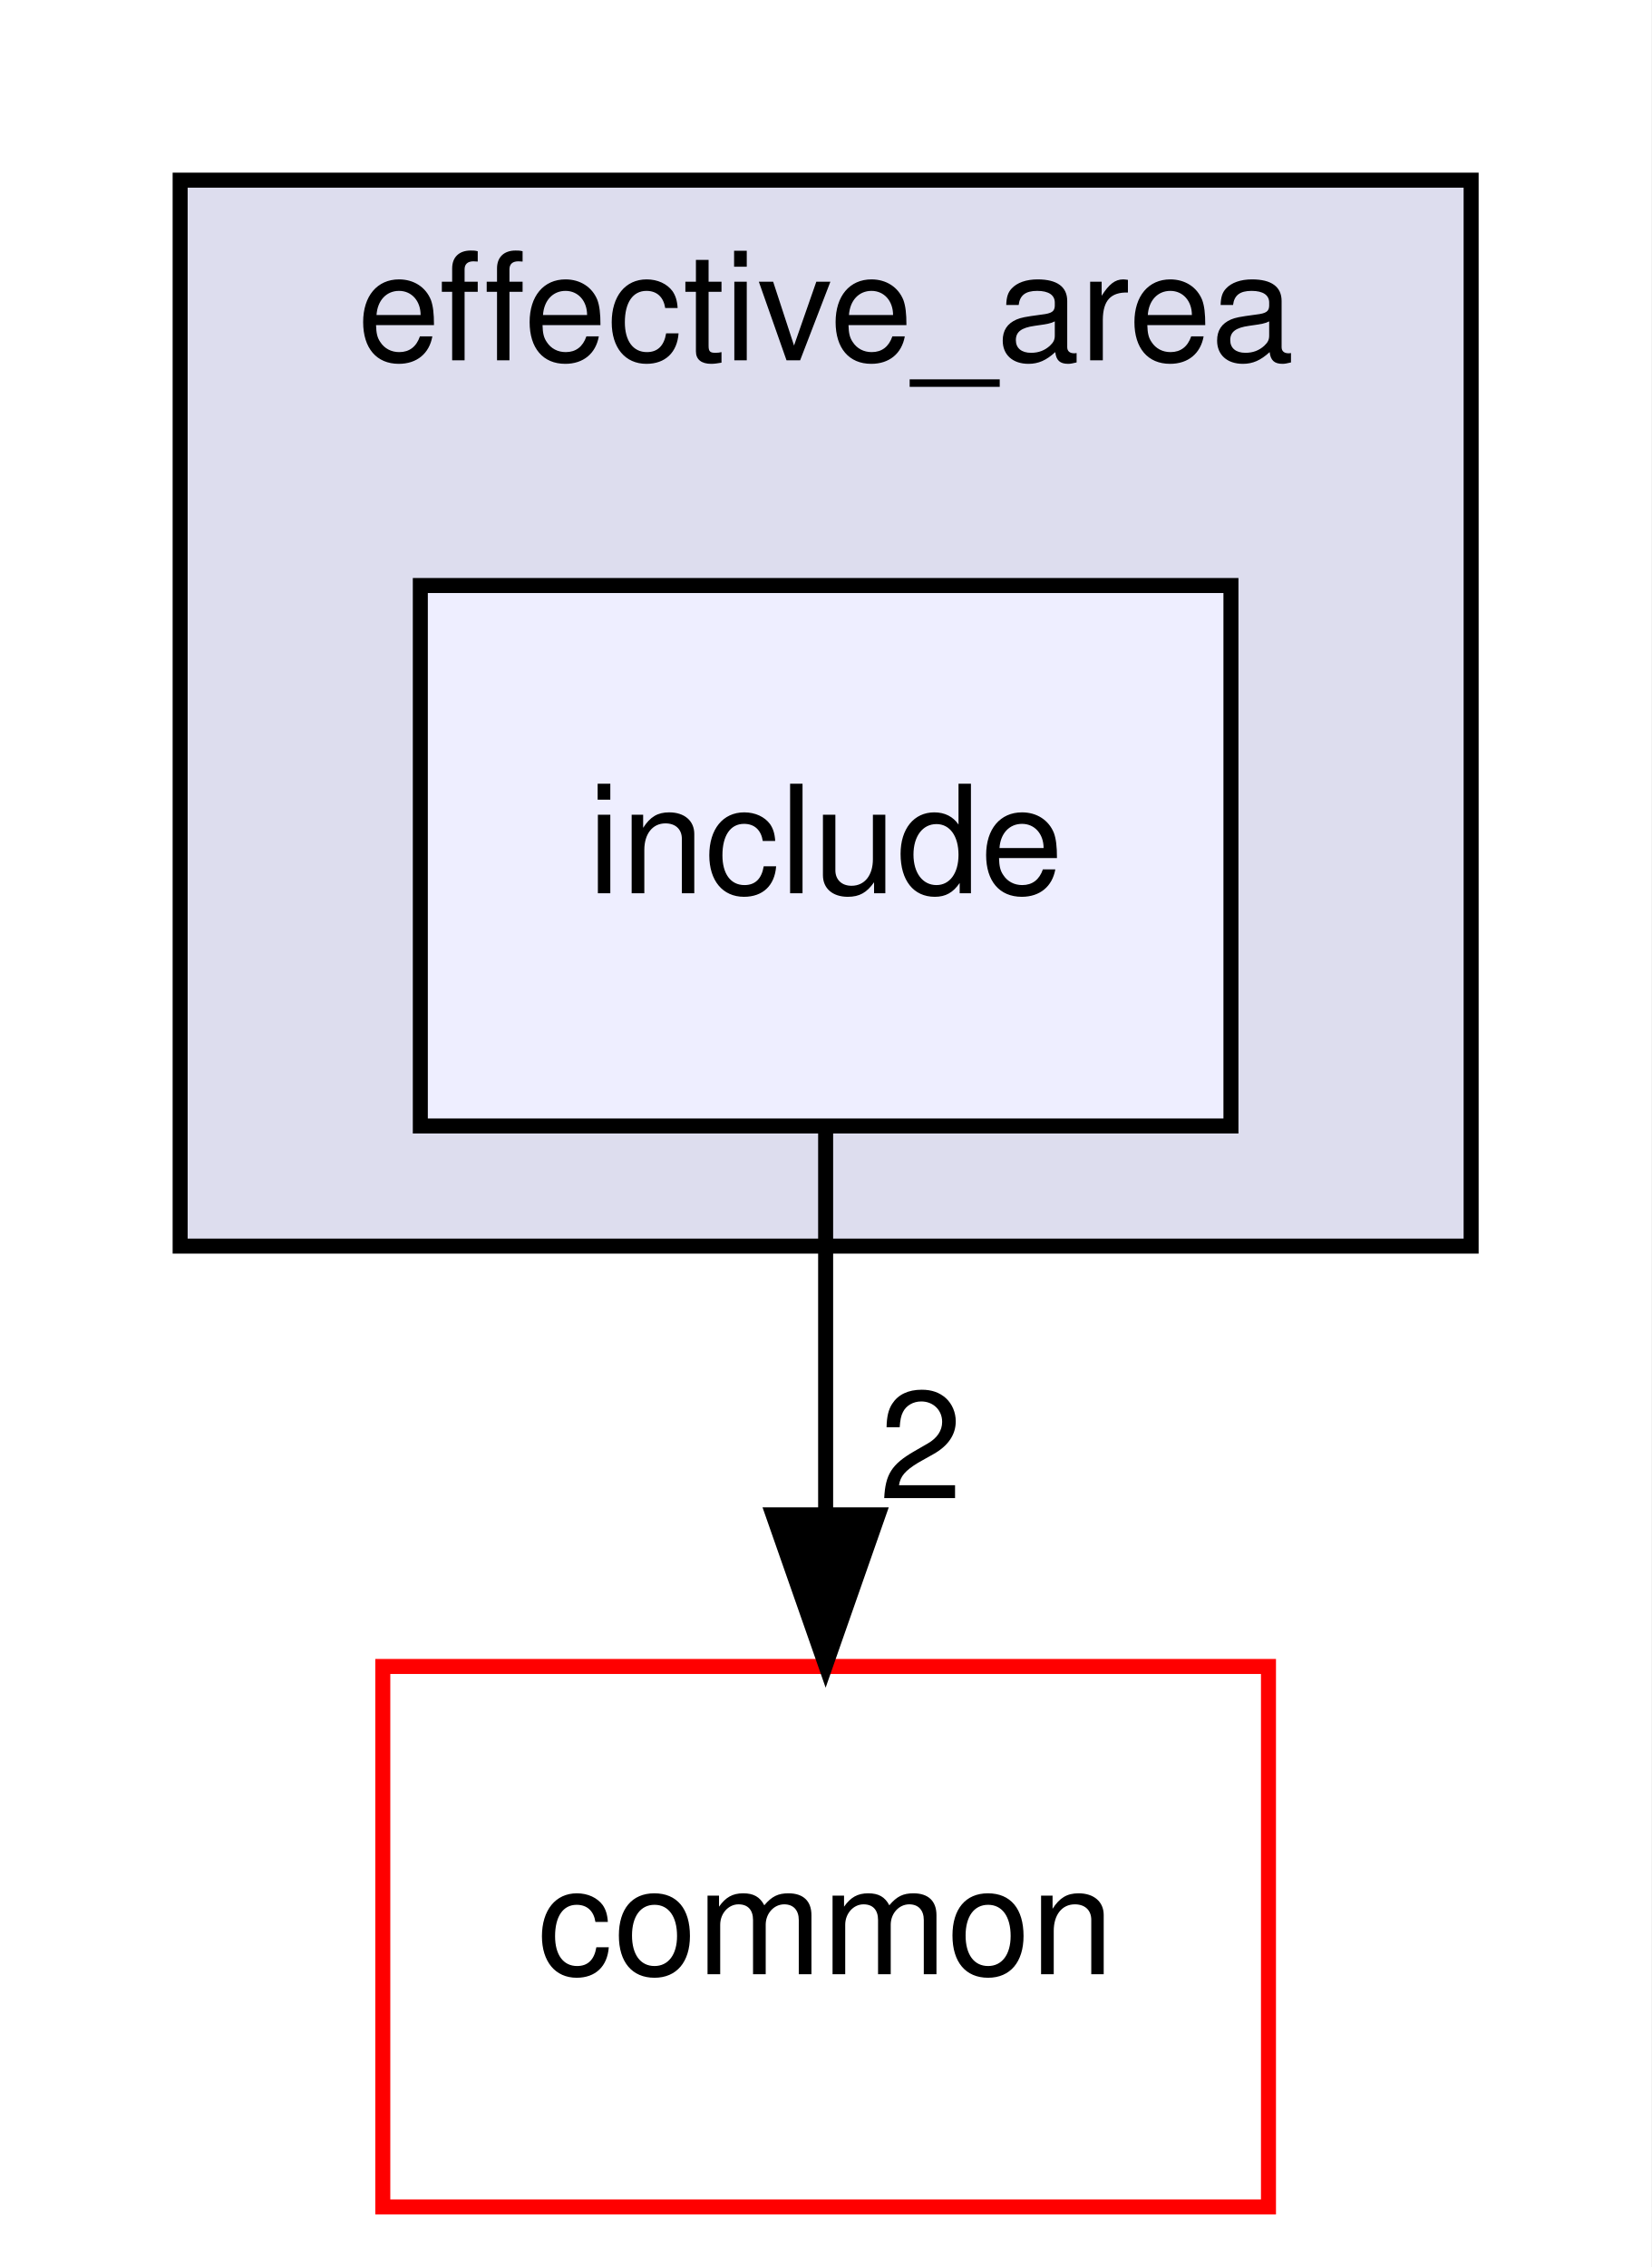
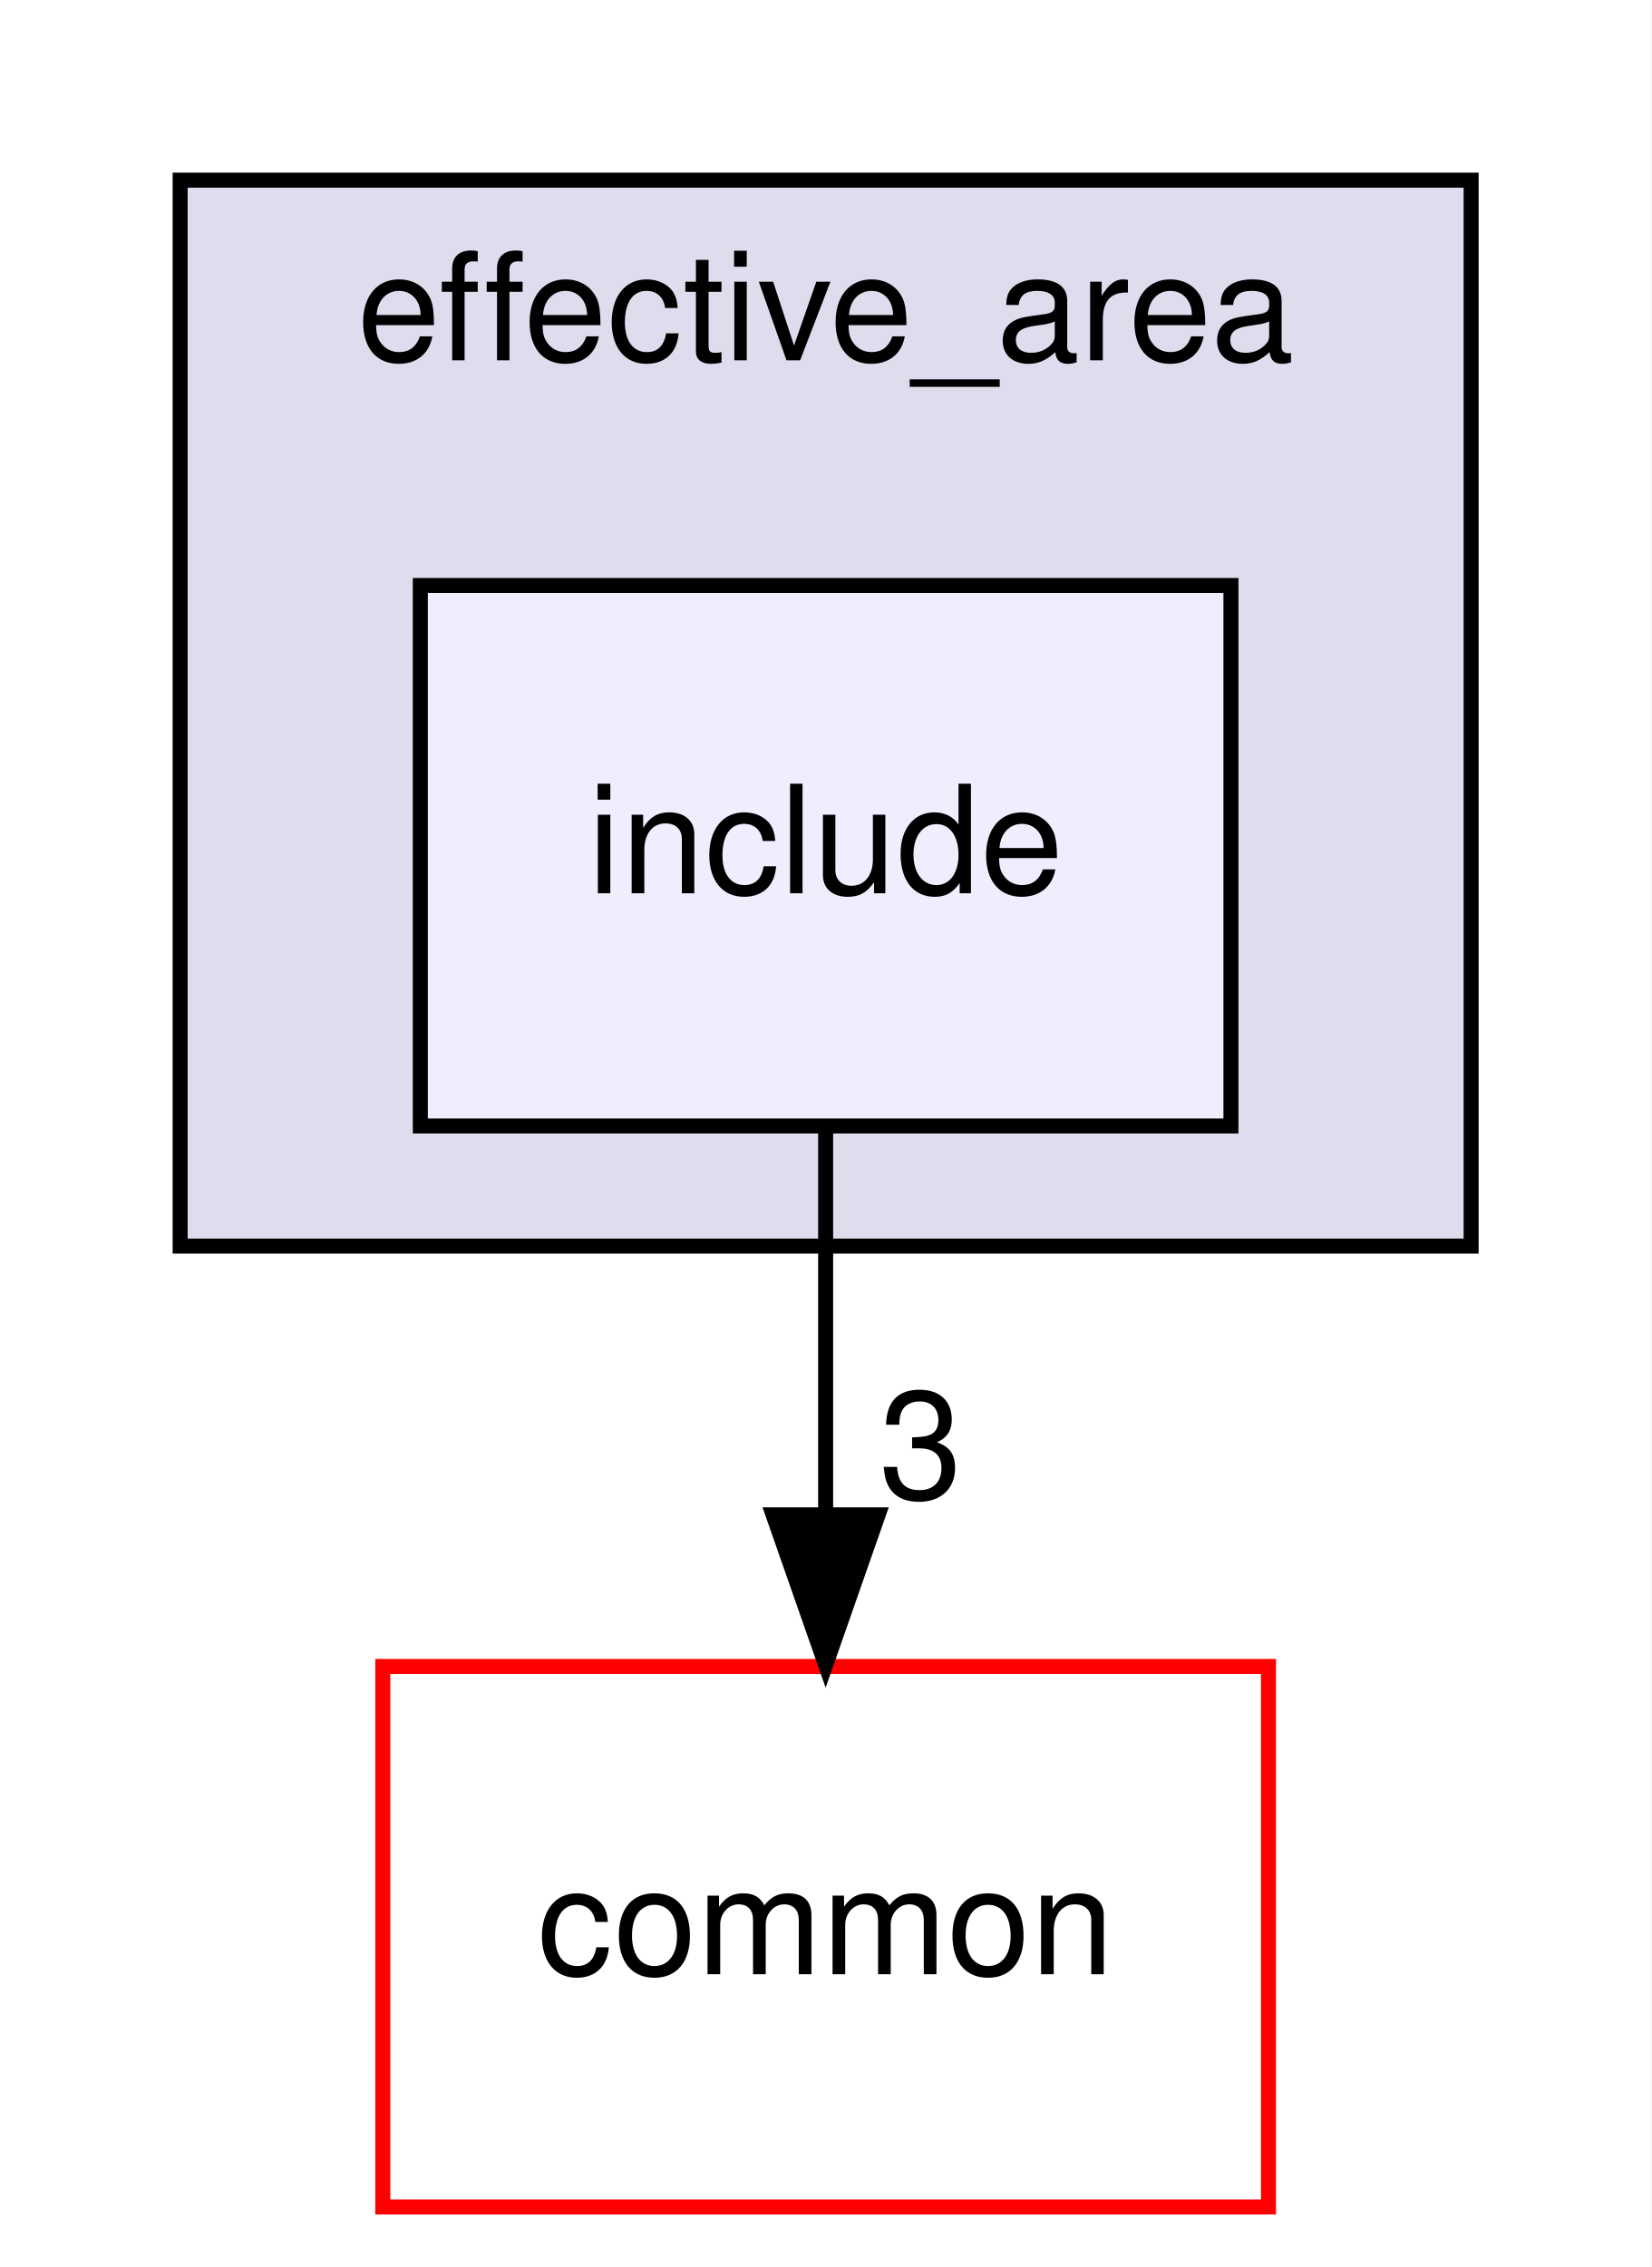
<svg xmlns="http://www.w3.org/2000/svg" xmlns:xlink="http://www.w3.org/1999/xlink" width="110pt" height="151pt" viewBox="0.00 0.00 110.00 151.00">
  <g id="graph0" class="graph" transform="scale(1 1) rotate(0) translate(4 147)">
    <polygon fill="white" stroke="transparent" points="-4,4 -4,-147 106,-147 106,4 -4,4" />
    <g id="clust1" class="cluster">
      <g id="a_clust1">
        <a xlink:href="dir_0508a806709bbb036eb481438c5edd07.html" target="_top" xlink:title="effective_area">
          <polygon fill="#ddddee" stroke="black" points="8,-64 8,-135 94,-135 94,-64 8,-64" />
          <text text-anchor="middle" x="51" y="-123" font-family="Helvetica,sans-Serif" font-size="10.00">effective_area</text>
        </a>
      </g>
    </g>
    <g id="node1" class="node">
      <g id="a_node1">
        <a xlink:href="dir_067620130b80b08c0f6387663e9785ff.html" target="_top" xlink:title="include">
          <polygon fill="#eeeeff" stroke="black" points="78,-108 24,-108 24,-72 78,-72 78,-108" />
          <text text-anchor="middle" x="51" y="-87.5" font-family="Helvetica,sans-Serif" font-size="10.00">include</text>
        </a>
      </g>
    </g>
    <g id="node2" class="node">
      <g id="a_node2">
        <a xlink:href="dir_bdd9a5d540de89e9fe90efdfc6973a4f.html" target="_top" xlink:title="common">
          <polygon fill="white" stroke="red" points="80.5,-36 21.5,-36 21.5,0 80.5,0 80.5,-36" />
          <text text-anchor="middle" x="51" y="-15.5" font-family="Helvetica,sans-Serif" font-size="10.00">common</text>
        </a>
      </g>
    </g>
    <g id="edge1" class="edge">
      <path fill="none" stroke="black" d="M51,-71.7C51,-63.98 51,-54.71 51,-46.11" />
      <polygon fill="black" stroke="black" points="54.5,-46.1 51,-36.1 47.5,-46.1 54.5,-46.1" />
      <g id="a_edge1-headlabel">
-         <a xlink:href="dir_000009_000000.html" target="_top" xlink:title="2">
-           <text text-anchor="middle" x="57.34" y="-47.2" font-family="Helvetica,sans-Serif" font-size="10.00">2</text>
+         <a xlink:href="dir_000009_000000.html" target="_top" xlink:title="3">
+           <text text-anchor="middle" x="57.34" y="-47.2" font-family="Helvetica,sans-Serif" font-size="10.00">3</text>
        </a>
      </g>
    </g>
  </g>
</svg>
